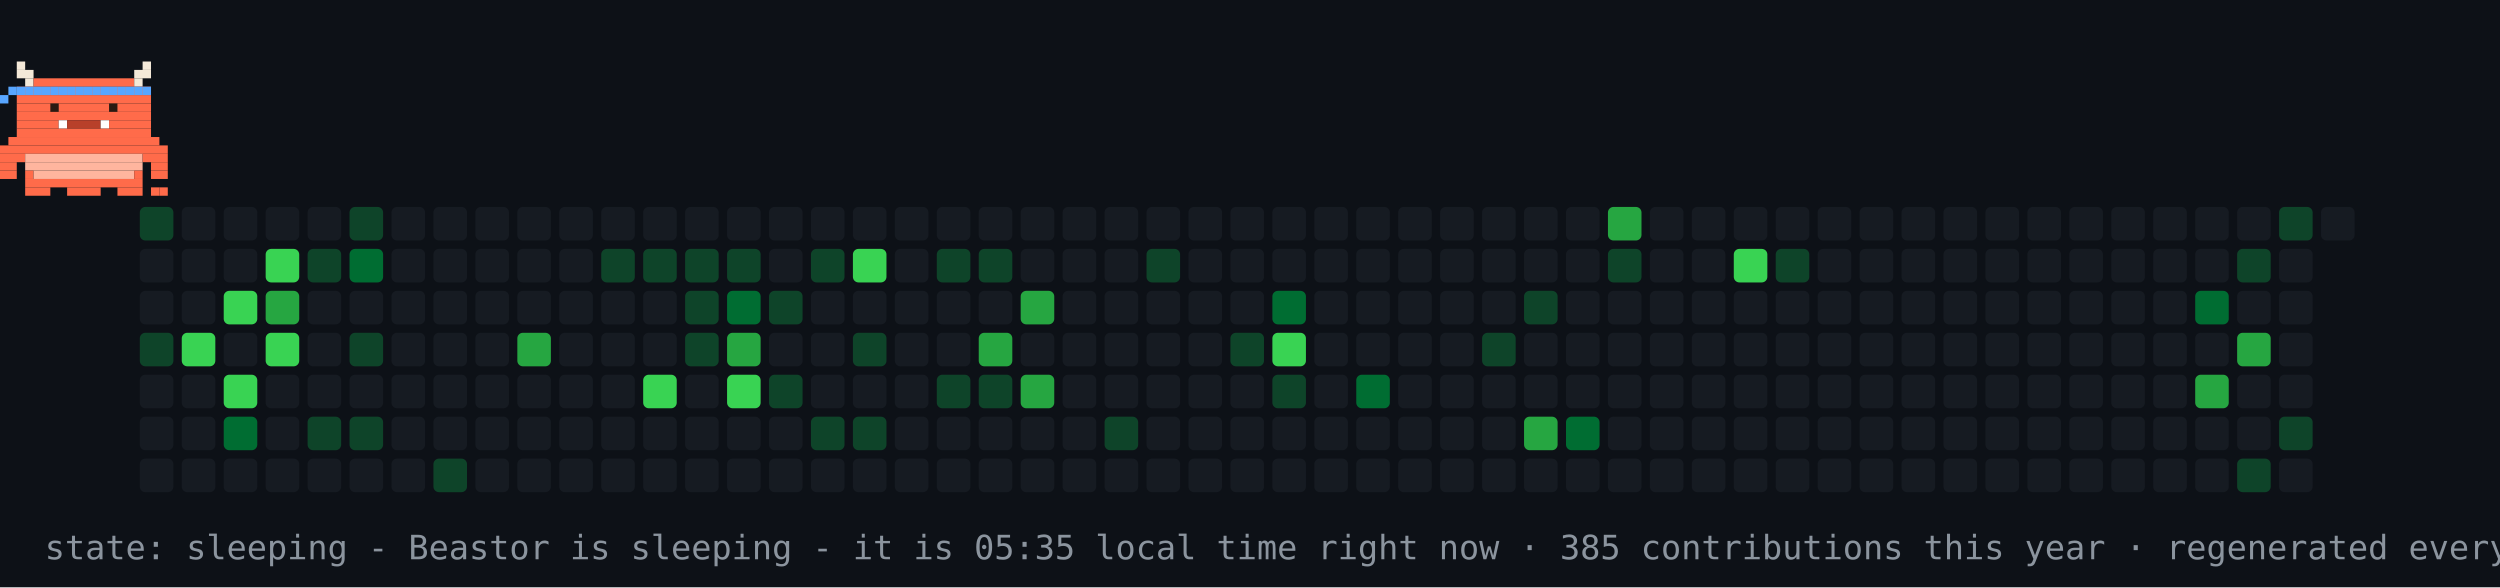
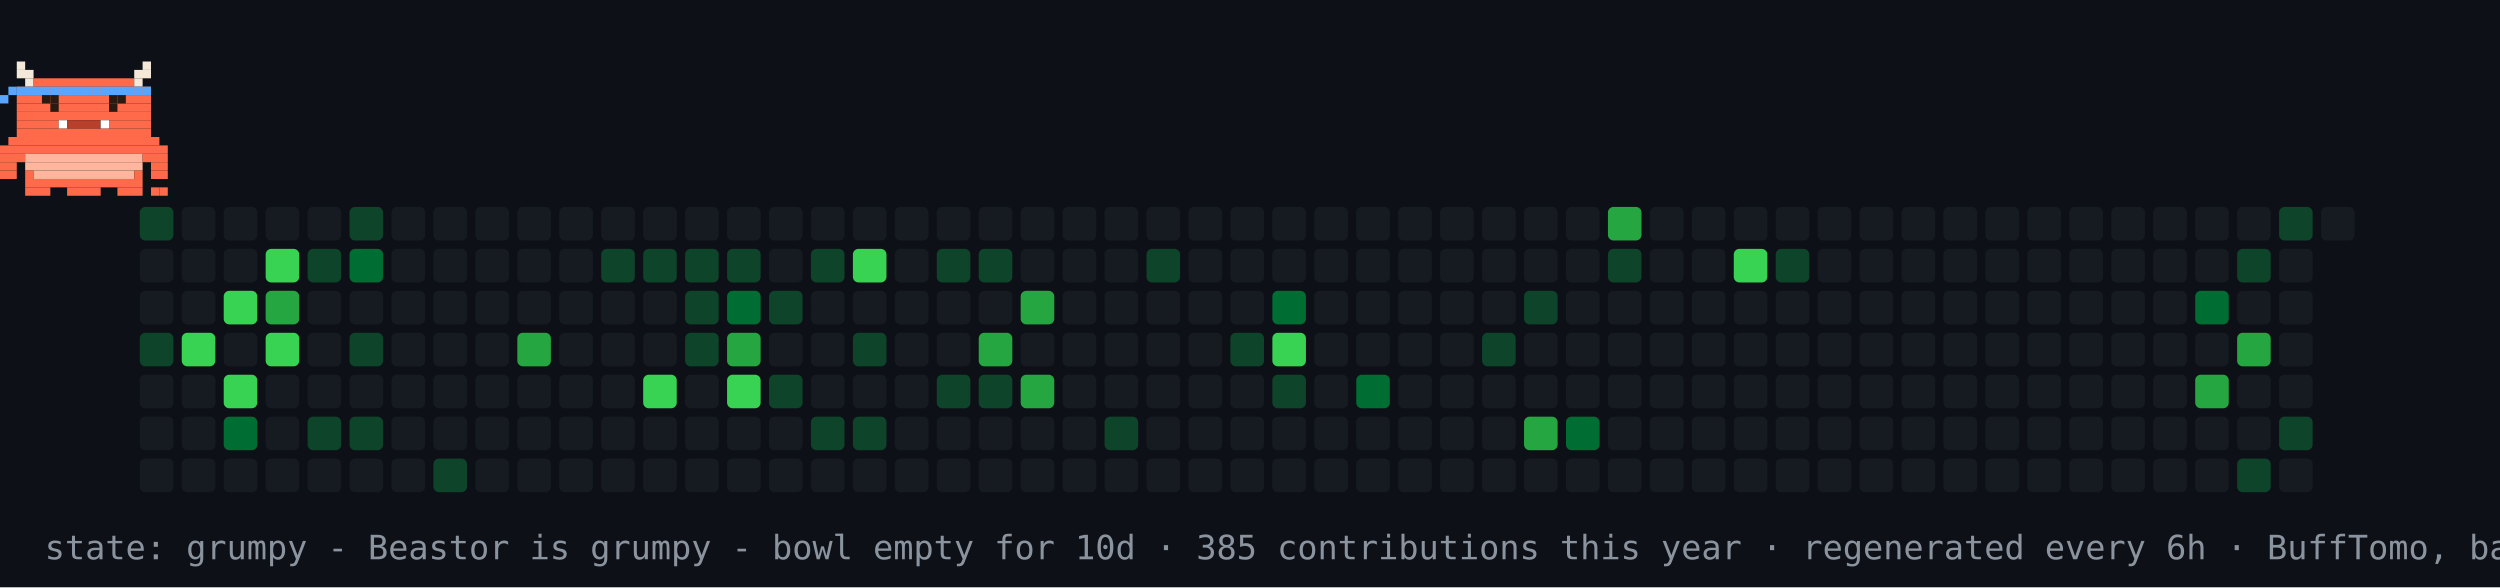
- <svg xmlns="http://www.w3.org/2000/svg" width="894" height="210" viewBox="0 0 894 210" role="img" aria-label="contribution graph Beastor: sleeping">
+ <svg xmlns="http://www.w3.org/2000/svg" width="894" height="210" viewBox="0 0 894 210" role="img" aria-label="contribution graph Beastor: grumpy">
  <rect width="894" height="210" fill="#0d1117" />
  <rect x="50" y="74" width="12" height="12" rx="2" fill="#0e4429" />
  <rect x="50" y="89" width="12" height="12" rx="2" fill="#161b22" />
  <rect x="50" y="104" width="12" height="12" rx="2" fill="#161b22" />
  <rect x="50" y="119" width="12" height="12" rx="2" fill="#0e4429" />
  <rect x="50" y="134" width="12" height="12" rx="2" fill="#161b22" />
  <rect x="50" y="149" width="12" height="12" rx="2" fill="#161b22" />
  <rect x="50" y="164" width="12" height="12" rx="2" fill="#161b22" />
  <rect x="65" y="74" width="12" height="12" rx="2" fill="#161b22" />
  <rect x="65" y="89" width="12" height="12" rx="2" fill="#161b22" />
  <rect x="65" y="104" width="12" height="12" rx="2" fill="#161b22" />
  <rect x="65" y="119" width="12" height="12" rx="2" fill="#39d353" />
  <rect x="65" y="134" width="12" height="12" rx="2" fill="#161b22" />
  <rect x="65" y="149" width="12" height="12" rx="2" fill="#161b22" />
  <rect x="65" y="164" width="12" height="12" rx="2" fill="#161b22" />
  <rect x="80" y="74" width="12" height="12" rx="2" fill="#161b22" />
  <rect x="80" y="89" width="12" height="12" rx="2" fill="#161b22" />
  <rect x="80" y="104" width="12" height="12" rx="2" fill="#39d353" />
  <rect x="80" y="119" width="12" height="12" rx="2" fill="#161b22" />
  <rect x="80" y="134" width="12" height="12" rx="2" fill="#39d353" />
  <rect x="80" y="149" width="12" height="12" rx="2" fill="#006d32" />
  <rect x="80" y="164" width="12" height="12" rx="2" fill="#161b22" />
  <rect x="95" y="74" width="12" height="12" rx="2" fill="#161b22" />
  <rect x="95" y="89" width="12" height="12" rx="2" fill="#39d353" />
  <rect x="95" y="104" width="12" height="12" rx="2" fill="#26a641" />
  <rect x="95" y="119" width="12" height="12" rx="2" fill="#39d353" />
  <rect x="95" y="134" width="12" height="12" rx="2" fill="#161b22" />
  <rect x="95" y="149" width="12" height="12" rx="2" fill="#161b22" />
  <rect x="95" y="164" width="12" height="12" rx="2" fill="#161b22" />
  <rect x="110" y="74" width="12" height="12" rx="2" fill="#161b22" />
  <rect x="110" y="89" width="12" height="12" rx="2" fill="#0e4429" />
  <rect x="110" y="104" width="12" height="12" rx="2" fill="#161b22" />
  <rect x="110" y="119" width="12" height="12" rx="2" fill="#161b22" />
  <rect x="110" y="134" width="12" height="12" rx="2" fill="#161b22" />
  <rect x="110" y="149" width="12" height="12" rx="2" fill="#0e4429" />
  <rect x="110" y="164" width="12" height="12" rx="2" fill="#161b22" />
  <rect x="125" y="74" width="12" height="12" rx="2" fill="#0e4429" />
  <rect x="125" y="89" width="12" height="12" rx="2" fill="#006d32" />
  <rect x="125" y="104" width="12" height="12" rx="2" fill="#161b22" />
  <rect x="125" y="119" width="12" height="12" rx="2" fill="#0e4429" />
  <rect x="125" y="134" width="12" height="12" rx="2" fill="#161b22" />
  <rect x="125" y="149" width="12" height="12" rx="2" fill="#0e4429" />
  <rect x="125" y="164" width="12" height="12" rx="2" fill="#161b22" />
  <rect x="140" y="74" width="12" height="12" rx="2" fill="#161b22" />
  <rect x="140" y="89" width="12" height="12" rx="2" fill="#161b22" />
  <rect x="140" y="104" width="12" height="12" rx="2" fill="#161b22" />
  <rect x="140" y="119" width="12" height="12" rx="2" fill="#161b22" />
  <rect x="140" y="134" width="12" height="12" rx="2" fill="#161b22" />
  <rect x="140" y="149" width="12" height="12" rx="2" fill="#161b22" />
  <rect x="140" y="164" width="12" height="12" rx="2" fill="#161b22" />
  <rect x="155" y="74" width="12" height="12" rx="2" fill="#161b22" />
  <rect x="155" y="89" width="12" height="12" rx="2" fill="#161b22" />
  <rect x="155" y="104" width="12" height="12" rx="2" fill="#161b22" />
  <rect x="155" y="119" width="12" height="12" rx="2" fill="#161b22" />
  <rect x="155" y="134" width="12" height="12" rx="2" fill="#161b22" />
  <rect x="155" y="149" width="12" height="12" rx="2" fill="#161b22" />
  <rect x="155" y="164" width="12" height="12" rx="2" fill="#0e4429" />
  <rect x="170" y="74" width="12" height="12" rx="2" fill="#161b22" />
  <rect x="170" y="89" width="12" height="12" rx="2" fill="#161b22" />
  <rect x="170" y="104" width="12" height="12" rx="2" fill="#161b22" />
  <rect x="170" y="119" width="12" height="12" rx="2" fill="#161b22" />
  <rect x="170" y="134" width="12" height="12" rx="2" fill="#161b22" />
  <rect x="170" y="149" width="12" height="12" rx="2" fill="#161b22" />
  <rect x="170" y="164" width="12" height="12" rx="2" fill="#161b22" />
  <rect x="185" y="74" width="12" height="12" rx="2" fill="#161b22" />
  <rect x="185" y="89" width="12" height="12" rx="2" fill="#161b22" />
  <rect x="185" y="104" width="12" height="12" rx="2" fill="#161b22" />
  <rect x="185" y="119" width="12" height="12" rx="2" fill="#26a641" />
  <rect x="185" y="134" width="12" height="12" rx="2" fill="#161b22" />
  <rect x="185" y="149" width="12" height="12" rx="2" fill="#161b22" />
  <rect x="185" y="164" width="12" height="12" rx="2" fill="#161b22" />
  <rect x="200" y="74" width="12" height="12" rx="2" fill="#161b22" />
  <rect x="200" y="89" width="12" height="12" rx="2" fill="#161b22" />
  <rect x="200" y="104" width="12" height="12" rx="2" fill="#161b22" />
  <rect x="200" y="119" width="12" height="12" rx="2" fill="#161b22" />
  <rect x="200" y="134" width="12" height="12" rx="2" fill="#161b22" />
  <rect x="200" y="149" width="12" height="12" rx="2" fill="#161b22" />
  <rect x="200" y="164" width="12" height="12" rx="2" fill="#161b22" />
  <rect x="215" y="74" width="12" height="12" rx="2" fill="#161b22" />
  <rect x="215" y="89" width="12" height="12" rx="2" fill="#0e4429" />
  <rect x="215" y="104" width="12" height="12" rx="2" fill="#161b22" />
  <rect x="215" y="119" width="12" height="12" rx="2" fill="#161b22" />
  <rect x="215" y="134" width="12" height="12" rx="2" fill="#161b22" />
  <rect x="215" y="149" width="12" height="12" rx="2" fill="#161b22" />
  <rect x="215" y="164" width="12" height="12" rx="2" fill="#161b22" />
  <rect x="230" y="74" width="12" height="12" rx="2" fill="#161b22" />
  <rect x="230" y="89" width="12" height="12" rx="2" fill="#0e4429" />
  <rect x="230" y="104" width="12" height="12" rx="2" fill="#161b22" />
  <rect x="230" y="119" width="12" height="12" rx="2" fill="#161b22" />
  <rect x="230" y="134" width="12" height="12" rx="2" fill="#39d353" />
  <rect x="230" y="149" width="12" height="12" rx="2" fill="#161b22" />
  <rect x="230" y="164" width="12" height="12" rx="2" fill="#161b22" />
  <rect x="245" y="74" width="12" height="12" rx="2" fill="#161b22" />
  <rect x="245" y="89" width="12" height="12" rx="2" fill="#0e4429" />
  <rect x="245" y="104" width="12" height="12" rx="2" fill="#0e4429" />
  <rect x="245" y="119" width="12" height="12" rx="2" fill="#0e4429" />
  <rect x="245" y="134" width="12" height="12" rx="2" fill="#161b22" />
  <rect x="245" y="149" width="12" height="12" rx="2" fill="#161b22" />
  <rect x="245" y="164" width="12" height="12" rx="2" fill="#161b22" />
  <rect x="260" y="74" width="12" height="12" rx="2" fill="#161b22" />
  <rect x="260" y="89" width="12" height="12" rx="2" fill="#0e4429" />
  <rect x="260" y="104" width="12" height="12" rx="2" fill="#006d32" />
  <rect x="260" y="119" width="12" height="12" rx="2" fill="#26a641" />
  <rect x="260" y="134" width="12" height="12" rx="2" fill="#39d353" />
  <rect x="260" y="149" width="12" height="12" rx="2" fill="#161b22" />
  <rect x="260" y="164" width="12" height="12" rx="2" fill="#161b22" />
  <rect x="275" y="74" width="12" height="12" rx="2" fill="#161b22" />
  <rect x="275" y="89" width="12" height="12" rx="2" fill="#161b22" />
  <rect x="275" y="104" width="12" height="12" rx="2" fill="#0e4429" />
  <rect x="275" y="119" width="12" height="12" rx="2" fill="#161b22" />
  <rect x="275" y="134" width="12" height="12" rx="2" fill="#0e4429" />
  <rect x="275" y="149" width="12" height="12" rx="2" fill="#161b22" />
  <rect x="275" y="164" width="12" height="12" rx="2" fill="#161b22" />
  <rect x="290" y="74" width="12" height="12" rx="2" fill="#161b22" />
  <rect x="290" y="89" width="12" height="12" rx="2" fill="#0e4429" />
  <rect x="290" y="104" width="12" height="12" rx="2" fill="#161b22" />
  <rect x="290" y="119" width="12" height="12" rx="2" fill="#161b22" />
  <rect x="290" y="134" width="12" height="12" rx="2" fill="#161b22" />
  <rect x="290" y="149" width="12" height="12" rx="2" fill="#0e4429" />
  <rect x="290" y="164" width="12" height="12" rx="2" fill="#161b22" />
  <rect x="305" y="74" width="12" height="12" rx="2" fill="#161b22" />
  <rect x="305" y="89" width="12" height="12" rx="2" fill="#39d353" />
  <rect x="305" y="104" width="12" height="12" rx="2" fill="#161b22" />
  <rect x="305" y="119" width="12" height="12" rx="2" fill="#0e4429" />
  <rect x="305" y="134" width="12" height="12" rx="2" fill="#161b22" />
  <rect x="305" y="149" width="12" height="12" rx="2" fill="#0e4429" />
  <rect x="305" y="164" width="12" height="12" rx="2" fill="#161b22" />
  <rect x="320" y="74" width="12" height="12" rx="2" fill="#161b22" />
  <rect x="320" y="89" width="12" height="12" rx="2" fill="#161b22" />
  <rect x="320" y="104" width="12" height="12" rx="2" fill="#161b22" />
  <rect x="320" y="119" width="12" height="12" rx="2" fill="#161b22" />
  <rect x="320" y="134" width="12" height="12" rx="2" fill="#161b22" />
  <rect x="320" y="149" width="12" height="12" rx="2" fill="#161b22" />
  <rect x="320" y="164" width="12" height="12" rx="2" fill="#161b22" />
  <rect x="335" y="74" width="12" height="12" rx="2" fill="#161b22" />
  <rect x="335" y="89" width="12" height="12" rx="2" fill="#0e4429" />
  <rect x="335" y="104" width="12" height="12" rx="2" fill="#161b22" />
  <rect x="335" y="119" width="12" height="12" rx="2" fill="#161b22" />
  <rect x="335" y="134" width="12" height="12" rx="2" fill="#0e4429" />
  <rect x="335" y="149" width="12" height="12" rx="2" fill="#161b22" />
  <rect x="335" y="164" width="12" height="12" rx="2" fill="#161b22" />
  <rect x="350" y="74" width="12" height="12" rx="2" fill="#161b22" />
  <rect x="350" y="89" width="12" height="12" rx="2" fill="#0e4429" />
  <rect x="350" y="104" width="12" height="12" rx="2" fill="#161b22" />
  <rect x="350" y="119" width="12" height="12" rx="2" fill="#26a641" />
  <rect x="350" y="134" width="12" height="12" rx="2" fill="#0e4429" />
  <rect x="350" y="149" width="12" height="12" rx="2" fill="#161b22" />
  <rect x="350" y="164" width="12" height="12" rx="2" fill="#161b22" />
  <rect x="365" y="74" width="12" height="12" rx="2" fill="#161b22" />
  <rect x="365" y="89" width="12" height="12" rx="2" fill="#161b22" />
  <rect x="365" y="104" width="12" height="12" rx="2" fill="#26a641" />
  <rect x="365" y="119" width="12" height="12" rx="2" fill="#161b22" />
  <rect x="365" y="134" width="12" height="12" rx="2" fill="#26a641" />
  <rect x="365" y="149" width="12" height="12" rx="2" fill="#161b22" />
  <rect x="365" y="164" width="12" height="12" rx="2" fill="#161b22" />
  <rect x="380" y="74" width="12" height="12" rx="2" fill="#161b22" />
  <rect x="380" y="89" width="12" height="12" rx="2" fill="#161b22" />
  <rect x="380" y="104" width="12" height="12" rx="2" fill="#161b22" />
  <rect x="380" y="119" width="12" height="12" rx="2" fill="#161b22" />
  <rect x="380" y="134" width="12" height="12" rx="2" fill="#161b22" />
  <rect x="380" y="149" width="12" height="12" rx="2" fill="#161b22" />
  <rect x="380" y="164" width="12" height="12" rx="2" fill="#161b22" />
  <rect x="395" y="74" width="12" height="12" rx="2" fill="#161b22" />
  <rect x="395" y="89" width="12" height="12" rx="2" fill="#161b22" />
  <rect x="395" y="104" width="12" height="12" rx="2" fill="#161b22" />
  <rect x="395" y="119" width="12" height="12" rx="2" fill="#161b22" />
  <rect x="395" y="134" width="12" height="12" rx="2" fill="#161b22" />
  <rect x="395" y="149" width="12" height="12" rx="2" fill="#0e4429" />
  <rect x="395" y="164" width="12" height="12" rx="2" fill="#161b22" />
  <rect x="410" y="74" width="12" height="12" rx="2" fill="#161b22" />
  <rect x="410" y="89" width="12" height="12" rx="2" fill="#0e4429" />
  <rect x="410" y="104" width="12" height="12" rx="2" fill="#161b22" />
  <rect x="410" y="119" width="12" height="12" rx="2" fill="#161b22" />
  <rect x="410" y="134" width="12" height="12" rx="2" fill="#161b22" />
  <rect x="410" y="149" width="12" height="12" rx="2" fill="#161b22" />
  <rect x="410" y="164" width="12" height="12" rx="2" fill="#161b22" />
  <rect x="425" y="74" width="12" height="12" rx="2" fill="#161b22" />
  <rect x="425" y="89" width="12" height="12" rx="2" fill="#161b22" />
  <rect x="425" y="104" width="12" height="12" rx="2" fill="#161b22" />
  <rect x="425" y="119" width="12" height="12" rx="2" fill="#161b22" />
  <rect x="425" y="134" width="12" height="12" rx="2" fill="#161b22" />
  <rect x="425" y="149" width="12" height="12" rx="2" fill="#161b22" />
  <rect x="425" y="164" width="12" height="12" rx="2" fill="#161b22" />
  <rect x="440" y="74" width="12" height="12" rx="2" fill="#161b22" />
  <rect x="440" y="89" width="12" height="12" rx="2" fill="#161b22" />
  <rect x="440" y="104" width="12" height="12" rx="2" fill="#161b22" />
  <rect x="440" y="119" width="12" height="12" rx="2" fill="#0e4429" />
  <rect x="440" y="134" width="12" height="12" rx="2" fill="#161b22" />
  <rect x="440" y="149" width="12" height="12" rx="2" fill="#161b22" />
  <rect x="440" y="164" width="12" height="12" rx="2" fill="#161b22" />
  <rect x="455" y="74" width="12" height="12" rx="2" fill="#161b22" />
  <rect x="455" y="89" width="12" height="12" rx="2" fill="#161b22" />
  <rect x="455" y="104" width="12" height="12" rx="2" fill="#006d32" />
  <rect x="455" y="119" width="12" height="12" rx="2" fill="#39d353" />
  <rect x="455" y="134" width="12" height="12" rx="2" fill="#0e4429" />
  <rect x="455" y="149" width="12" height="12" rx="2" fill="#161b22" />
  <rect x="455" y="164" width="12" height="12" rx="2" fill="#161b22" />
  <rect x="470" y="74" width="12" height="12" rx="2" fill="#161b22" />
  <rect x="470" y="89" width="12" height="12" rx="2" fill="#161b22" />
  <rect x="470" y="104" width="12" height="12" rx="2" fill="#161b22" />
  <rect x="470" y="119" width="12" height="12" rx="2" fill="#161b22" />
  <rect x="470" y="134" width="12" height="12" rx="2" fill="#161b22" />
  <rect x="470" y="149" width="12" height="12" rx="2" fill="#161b22" />
  <rect x="470" y="164" width="12" height="12" rx="2" fill="#161b22" />
  <rect x="485" y="74" width="12" height="12" rx="2" fill="#161b22" />
  <rect x="485" y="89" width="12" height="12" rx="2" fill="#161b22" />
  <rect x="485" y="104" width="12" height="12" rx="2" fill="#161b22" />
  <rect x="485" y="119" width="12" height="12" rx="2" fill="#161b22" />
  <rect x="485" y="134" width="12" height="12" rx="2" fill="#006d32" />
  <rect x="485" y="149" width="12" height="12" rx="2" fill="#161b22" />
  <rect x="485" y="164" width="12" height="12" rx="2" fill="#161b22" />
  <rect x="500" y="74" width="12" height="12" rx="2" fill="#161b22" />
  <rect x="500" y="89" width="12" height="12" rx="2" fill="#161b22" />
  <rect x="500" y="104" width="12" height="12" rx="2" fill="#161b22" />
  <rect x="500" y="119" width="12" height="12" rx="2" fill="#161b22" />
  <rect x="500" y="134" width="12" height="12" rx="2" fill="#161b22" />
  <rect x="500" y="149" width="12" height="12" rx="2" fill="#161b22" />
  <rect x="500" y="164" width="12" height="12" rx="2" fill="#161b22" />
  <rect x="515" y="74" width="12" height="12" rx="2" fill="#161b22" />
  <rect x="515" y="89" width="12" height="12" rx="2" fill="#161b22" />
  <rect x="515" y="104" width="12" height="12" rx="2" fill="#161b22" />
  <rect x="515" y="119" width="12" height="12" rx="2" fill="#161b22" />
  <rect x="515" y="134" width="12" height="12" rx="2" fill="#161b22" />
  <rect x="515" y="149" width="12" height="12" rx="2" fill="#161b22" />
  <rect x="515" y="164" width="12" height="12" rx="2" fill="#161b22" />
  <rect x="530" y="74" width="12" height="12" rx="2" fill="#161b22" />
  <rect x="530" y="89" width="12" height="12" rx="2" fill="#161b22" />
  <rect x="530" y="104" width="12" height="12" rx="2" fill="#161b22" />
  <rect x="530" y="119" width="12" height="12" rx="2" fill="#0e4429" />
  <rect x="530" y="134" width="12" height="12" rx="2" fill="#161b22" />
  <rect x="530" y="149" width="12" height="12" rx="2" fill="#161b22" />
  <rect x="530" y="164" width="12" height="12" rx="2" fill="#161b22" />
  <rect x="545" y="74" width="12" height="12" rx="2" fill="#161b22" />
  <rect x="545" y="89" width="12" height="12" rx="2" fill="#161b22" />
  <rect x="545" y="104" width="12" height="12" rx="2" fill="#0e4429" />
  <rect x="545" y="119" width="12" height="12" rx="2" fill="#161b22" />
  <rect x="545" y="134" width="12" height="12" rx="2" fill="#161b22" />
  <rect x="545" y="149" width="12" height="12" rx="2" fill="#26a641" />
  <rect x="545" y="164" width="12" height="12" rx="2" fill="#161b22" />
  <rect x="560" y="74" width="12" height="12" rx="2" fill="#161b22" />
  <rect x="560" y="89" width="12" height="12" rx="2" fill="#161b22" />
  <rect x="560" y="104" width="12" height="12" rx="2" fill="#161b22" />
  <rect x="560" y="119" width="12" height="12" rx="2" fill="#161b22" />
  <rect x="560" y="134" width="12" height="12" rx="2" fill="#161b22" />
  <rect x="560" y="149" width="12" height="12" rx="2" fill="#006d32" />
  <rect x="560" y="164" width="12" height="12" rx="2" fill="#161b22" />
  <rect x="575" y="74" width="12" height="12" rx="2" fill="#26a641" />
  <rect x="575" y="89" width="12" height="12" rx="2" fill="#0e4429" />
  <rect x="575" y="104" width="12" height="12" rx="2" fill="#161b22" />
  <rect x="575" y="119" width="12" height="12" rx="2" fill="#161b22" />
  <rect x="575" y="134" width="12" height="12" rx="2" fill="#161b22" />
  <rect x="575" y="149" width="12" height="12" rx="2" fill="#161b22" />
  <rect x="575" y="164" width="12" height="12" rx="2" fill="#161b22" />
  <rect x="590" y="74" width="12" height="12" rx="2" fill="#161b22" />
  <rect x="590" y="89" width="12" height="12" rx="2" fill="#161b22" />
  <rect x="590" y="104" width="12" height="12" rx="2" fill="#161b22" />
  <rect x="590" y="119" width="12" height="12" rx="2" fill="#161b22" />
  <rect x="590" y="134" width="12" height="12" rx="2" fill="#161b22" />
  <rect x="590" y="149" width="12" height="12" rx="2" fill="#161b22" />
  <rect x="590" y="164" width="12" height="12" rx="2" fill="#161b22" />
  <rect x="605" y="74" width="12" height="12" rx="2" fill="#161b22" />
  <rect x="605" y="89" width="12" height="12" rx="2" fill="#161b22" />
  <rect x="605" y="104" width="12" height="12" rx="2" fill="#161b22" />
  <rect x="605" y="119" width="12" height="12" rx="2" fill="#161b22" />
  <rect x="605" y="134" width="12" height="12" rx="2" fill="#161b22" />
  <rect x="605" y="149" width="12" height="12" rx="2" fill="#161b22" />
  <rect x="605" y="164" width="12" height="12" rx="2" fill="#161b22" />
  <rect x="620" y="74" width="12" height="12" rx="2" fill="#161b22" />
  <rect x="620" y="89" width="12" height="12" rx="2" fill="#39d353" />
  <rect x="620" y="104" width="12" height="12" rx="2" fill="#161b22" />
  <rect x="620" y="119" width="12" height="12" rx="2" fill="#161b22" />
  <rect x="620" y="134" width="12" height="12" rx="2" fill="#161b22" />
  <rect x="620" y="149" width="12" height="12" rx="2" fill="#161b22" />
  <rect x="620" y="164" width="12" height="12" rx="2" fill="#161b22" />
  <rect x="635" y="74" width="12" height="12" rx="2" fill="#161b22" />
  <rect x="635" y="89" width="12" height="12" rx="2" fill="#0e4429" />
  <rect x="635" y="104" width="12" height="12" rx="2" fill="#161b22" />
  <rect x="635" y="119" width="12" height="12" rx="2" fill="#161b22" />
  <rect x="635" y="134" width="12" height="12" rx="2" fill="#161b22" />
  <rect x="635" y="149" width="12" height="12" rx="2" fill="#161b22" />
  <rect x="635" y="164" width="12" height="12" rx="2" fill="#161b22" />
  <rect x="650" y="74" width="12" height="12" rx="2" fill="#161b22" />
  <rect x="650" y="89" width="12" height="12" rx="2" fill="#161b22" />
  <rect x="650" y="104" width="12" height="12" rx="2" fill="#161b22" />
  <rect x="650" y="119" width="12" height="12" rx="2" fill="#161b22" />
  <rect x="650" y="134" width="12" height="12" rx="2" fill="#161b22" />
  <rect x="650" y="149" width="12" height="12" rx="2" fill="#161b22" />
  <rect x="650" y="164" width="12" height="12" rx="2" fill="#161b22" />
  <rect x="665" y="74" width="12" height="12" rx="2" fill="#161b22" />
  <rect x="665" y="89" width="12" height="12" rx="2" fill="#161b22" />
  <rect x="665" y="104" width="12" height="12" rx="2" fill="#161b22" />
  <rect x="665" y="119" width="12" height="12" rx="2" fill="#161b22" />
  <rect x="665" y="134" width="12" height="12" rx="2" fill="#161b22" />
  <rect x="665" y="149" width="12" height="12" rx="2" fill="#161b22" />
  <rect x="665" y="164" width="12" height="12" rx="2" fill="#161b22" />
  <rect x="680" y="74" width="12" height="12" rx="2" fill="#161b22" />
  <rect x="680" y="89" width="12" height="12" rx="2" fill="#161b22" />
  <rect x="680" y="104" width="12" height="12" rx="2" fill="#161b22" />
  <rect x="680" y="119" width="12" height="12" rx="2" fill="#161b22" />
  <rect x="680" y="134" width="12" height="12" rx="2" fill="#161b22" />
  <rect x="680" y="149" width="12" height="12" rx="2" fill="#161b22" />
  <rect x="680" y="164" width="12" height="12" rx="2" fill="#161b22" />
  <rect x="695" y="74" width="12" height="12" rx="2" fill="#161b22" />
  <rect x="695" y="89" width="12" height="12" rx="2" fill="#161b22" />
  <rect x="695" y="104" width="12" height="12" rx="2" fill="#161b22" />
  <rect x="695" y="119" width="12" height="12" rx="2" fill="#161b22" />
  <rect x="695" y="134" width="12" height="12" rx="2" fill="#161b22" />
  <rect x="695" y="149" width="12" height="12" rx="2" fill="#161b22" />
  <rect x="695" y="164" width="12" height="12" rx="2" fill="#161b22" />
  <rect x="710" y="74" width="12" height="12" rx="2" fill="#161b22" />
  <rect x="710" y="89" width="12" height="12" rx="2" fill="#161b22" />
  <rect x="710" y="104" width="12" height="12" rx="2" fill="#161b22" />
  <rect x="710" y="119" width="12" height="12" rx="2" fill="#161b22" />
  <rect x="710" y="134" width="12" height="12" rx="2" fill="#161b22" />
  <rect x="710" y="149" width="12" height="12" rx="2" fill="#161b22" />
  <rect x="710" y="164" width="12" height="12" rx="2" fill="#161b22" />
  <rect x="725" y="74" width="12" height="12" rx="2" fill="#161b22" />
  <rect x="725" y="89" width="12" height="12" rx="2" fill="#161b22" />
  <rect x="725" y="104" width="12" height="12" rx="2" fill="#161b22" />
  <rect x="725" y="119" width="12" height="12" rx="2" fill="#161b22" />
  <rect x="725" y="134" width="12" height="12" rx="2" fill="#161b22" />
  <rect x="725" y="149" width="12" height="12" rx="2" fill="#161b22" />
  <rect x="725" y="164" width="12" height="12" rx="2" fill="#161b22" />
  <rect x="740" y="74" width="12" height="12" rx="2" fill="#161b22" />
  <rect x="740" y="89" width="12" height="12" rx="2" fill="#161b22" />
  <rect x="740" y="104" width="12" height="12" rx="2" fill="#161b22" />
  <rect x="740" y="119" width="12" height="12" rx="2" fill="#161b22" />
  <rect x="740" y="134" width="12" height="12" rx="2" fill="#161b22" />
  <rect x="740" y="149" width="12" height="12" rx="2" fill="#161b22" />
  <rect x="740" y="164" width="12" height="12" rx="2" fill="#161b22" />
  <rect x="755" y="74" width="12" height="12" rx="2" fill="#161b22" />
  <rect x="755" y="89" width="12" height="12" rx="2" fill="#161b22" />
  <rect x="755" y="104" width="12" height="12" rx="2" fill="#161b22" />
  <rect x="755" y="119" width="12" height="12" rx="2" fill="#161b22" />
  <rect x="755" y="134" width="12" height="12" rx="2" fill="#161b22" />
  <rect x="755" y="149" width="12" height="12" rx="2" fill="#161b22" />
  <rect x="755" y="164" width="12" height="12" rx="2" fill="#161b22" />
  <rect x="770" y="74" width="12" height="12" rx="2" fill="#161b22" />
  <rect x="770" y="89" width="12" height="12" rx="2" fill="#161b22" />
  <rect x="770" y="104" width="12" height="12" rx="2" fill="#161b22" />
  <rect x="770" y="119" width="12" height="12" rx="2" fill="#161b22" />
  <rect x="770" y="134" width="12" height="12" rx="2" fill="#161b22" />
  <rect x="770" y="149" width="12" height="12" rx="2" fill="#161b22" />
  <rect x="770" y="164" width="12" height="12" rx="2" fill="#161b22" />
  <rect x="785" y="74" width="12" height="12" rx="2" fill="#161b22" />
  <rect x="785" y="89" width="12" height="12" rx="2" fill="#161b22" />
  <rect x="785" y="104" width="12" height="12" rx="2" fill="#006d32" />
  <rect x="785" y="119" width="12" height="12" rx="2" fill="#161b22" />
  <rect x="785" y="134" width="12" height="12" rx="2" fill="#26a641" />
  <rect x="785" y="149" width="12" height="12" rx="2" fill="#161b22" />
  <rect x="785" y="164" width="12" height="12" rx="2" fill="#161b22" />
  <rect x="800" y="74" width="12" height="12" rx="2" fill="#161b22" />
  <rect x="800" y="89" width="12" height="12" rx="2" fill="#0e4429" />
  <rect x="800" y="104" width="12" height="12" rx="2" fill="#161b22" />
  <rect x="800" y="119" width="12" height="12" rx="2" fill="#26a641" />
  <rect x="800" y="134" width="12" height="12" rx="2" fill="#161b22" />
  <rect x="800" y="149" width="12" height="12" rx="2" fill="#161b22" />
  <rect x="800" y="164" width="12" height="12" rx="2" fill="#0e4429" />
  <rect x="815" y="74" width="12" height="12" rx="2" fill="#0e4429" />
  <rect x="815" y="89" width="12" height="12" rx="2" fill="#161b22" />
  <rect x="815" y="104" width="12" height="12" rx="2" fill="#161b22" />
  <rect x="815" y="119" width="12" height="12" rx="2" fill="#161b22" />
  <rect x="815" y="134" width="12" height="12" rx="2" fill="#161b22" />
  <rect x="815" y="149" width="12" height="12" rx="2" fill="#0e4429" />
  <rect x="815" y="164" width="12" height="12" rx="2" fill="#161b22" />
  <rect x="830" y="74" width="12" height="12" rx="2" fill="#161b22" />
  <g>
-     <animateTransform attributeName="transform" type="translate" values="50 0;779 0;779 0;50 0;50 0" keyTimes="0;0.45;0.5;0.95;1" dur="30s" repeatCount="indefinite" />
+     <animateTransform attributeName="transform" type="translate" values="50 0;779 0;779 0;50 0;50 0" keyTimes="0;0.45;0.5;0.95;1" dur="42s" repeatCount="indefinite" />
    <g>
      <animateTransform attributeName="transform" type="translate" values="0 0;0 -4;0 0" keyTimes="0;0.5;1" dur="0.9s" repeatCount="indefinite" />
      <rect x="6" y="22" width="3" height="3" fill="#F4E9D8" />
      <rect x="51" y="22" width="3" height="3" fill="#F4E9D8" />
      <rect x="6" y="25" width="6" height="3" fill="#F4E9D8" />
      <rect x="48" y="25" width="6" height="3" fill="#F4E9D8" />
      <rect x="9" y="28" width="3" height="3" fill="#F4E9D8" />
      <rect x="12" y="28" width="36" height="3" fill="#FF6B4A" />
      <rect x="48" y="28" width="3" height="3" fill="#F4E9D8" />
      <rect x="6" y="31" width="48" height="3" fill="#FF6B4A" />
      <rect x="6" y="34" width="48" height="3" fill="#FF6B4A" />
      <rect x="6" y="37" width="48" height="3" fill="#FF6B4A" />
      <rect x="6" y="40" width="48" height="3" fill="#FF6B4A" />
      <rect x="6" y="43" width="15" height="3" fill="#FF6B4A" />
      <rect x="21" y="43" width="3" height="3" fill="#FFFFFF" />
      <rect x="24" y="43" width="12" height="3" fill="#B8402A" />
      <rect x="36" y="43" width="3" height="3" fill="#FFFFFF" />
      <rect x="39" y="43" width="15" height="3" fill="#FF6B4A" />
      <rect x="6" y="46" width="48" height="3" fill="#FF6B4A" />
      <rect x="3" y="49" width="54" height="3" fill="#FF6B4A" />
      <rect x="0" y="52" width="60" height="3" fill="#FF6B4A" />
      <rect x="0" y="55" width="9" height="3" fill="#FF6B4A" />
      <rect x="9" y="55" width="42" height="3" fill="#FFB59E" />
      <rect x="51" y="55" width="9" height="3" fill="#FF6B4A" />
      <rect x="0" y="58" width="6" height="3" fill="#FF6B4A" />
      <rect x="9" y="58" width="42" height="3" fill="#FFB59E" />
      <rect x="54" y="58" width="6" height="3" fill="#FF6B4A" />
      <rect x="0" y="61" width="6" height="3" fill="#FF6B4A" />
      <rect x="9" y="61" width="3" height="3" fill="#FF6B4A" />
      <rect x="12" y="61" width="36" height="3" fill="#FFB59E" />
      <rect x="48" y="61" width="3" height="3" fill="#FF6B4A" />
      <rect x="54" y="61" width="6" height="3" fill="#FF6B4A" />
      <rect x="9" y="64" width="42" height="3" fill="#FF6B4A" />
      <rect x="9" y="67" width="9" height="3" fill="#FF6B4A" />
      <rect x="24" y="67" width="12" height="3" fill="#FF6B4A" />
      <rect x="42" y="67" width="9" height="3" fill="#FF6B4A" />
      <rect x="6" y="31" width="3" height="3" fill="#58a6ff" />
      <rect x="9" y="31" width="3" height="3" fill="#58a6ff" />
      <rect x="12" y="31" width="3" height="3" fill="#58a6ff" />
      <rect x="15" y="31" width="3" height="3" fill="#58a6ff" />
      <rect x="18" y="31" width="3" height="3" fill="#58a6ff" />
      <rect x="21" y="31" width="3" height="3" fill="#58a6ff" />
      <rect x="24" y="31" width="3" height="3" fill="#58a6ff" />
      <rect x="27" y="31" width="3" height="3" fill="#58a6ff" />
      <rect x="30" y="31" width="3" height="3" fill="#58a6ff" />
      <rect x="33" y="31" width="3" height="3" fill="#58a6ff" />
      <rect x="36" y="31" width="3" height="3" fill="#58a6ff" />
      <rect x="39" y="31" width="3" height="3" fill="#58a6ff" />
      <rect x="42" y="31" width="3" height="3" fill="#58a6ff" />
      <rect x="45" y="31" width="3" height="3" fill="#58a6ff" />
      <rect x="48" y="31" width="3" height="3" fill="#58a6ff" />
      <rect x="51" y="31" width="3" height="3" fill="#58a6ff" />
      <rect x="3" y="31" width="3" height="3" fill="#58a6ff" />
      <rect x="0" y="34" width="3" height="3" fill="#58a6ff" />
      <rect x="54" y="67" width="3" height="3" fill="#FF6B4A" />
      <rect x="57" y="67" width="3" height="3" fill="#FF6B4A" />
      <g>
        <animate attributeName="opacity" values="1;0;1" keyTimes="0;0.96;1" calcMode="discrete" dur="4s" repeatCount="indefinite" />
        <rect x="18" y="37" width="3" height="3" fill="#2A1A12" />
        <rect x="39" y="37" width="3" height="3" fill="#2A1A12" />
      </g>
      <g opacity="0">
        <animate attributeName="opacity" values="0;1;0" keyTimes="0;0.96;1" calcMode="discrete" dur="4s" repeatCount="indefinite" />
        <rect x="18" y="37" width="3" height="3" fill="#FF6B4A" />
        <rect x="39" y="37" width="3" height="3" fill="#FF6B4A" />
      </g>
+       <rect x="15" y="34" width="3" height="3" fill="#2A1A12" />
+       <rect x="18" y="34" width="3" height="3" fill="#2A1A12" />
+       <rect x="39" y="34" width="3" height="3" fill="#2A1A12" />
+       <rect x="42" y="34" width="3" height="3" fill="#2A1A12" />
    </g>
  </g>
-   <text x="16" y="200" font-family="monospace" font-size="12" fill="#8b949e">state: sleeping - Beastor is sleeping - it is 05:35 local time right now · 385 contributions this year · regenerated every 6h · BuffTomo, based on YourTomo by prsdx</text>
+   <text x="16" y="200" font-family="monospace" font-size="12" fill="#8b949e">state: grumpy - Beastor is grumpy - bowl empty for 10d · 385 contributions this year · regenerated every 6h · BuffTomo, based on YourTomo by prsdx</text>
</svg>
